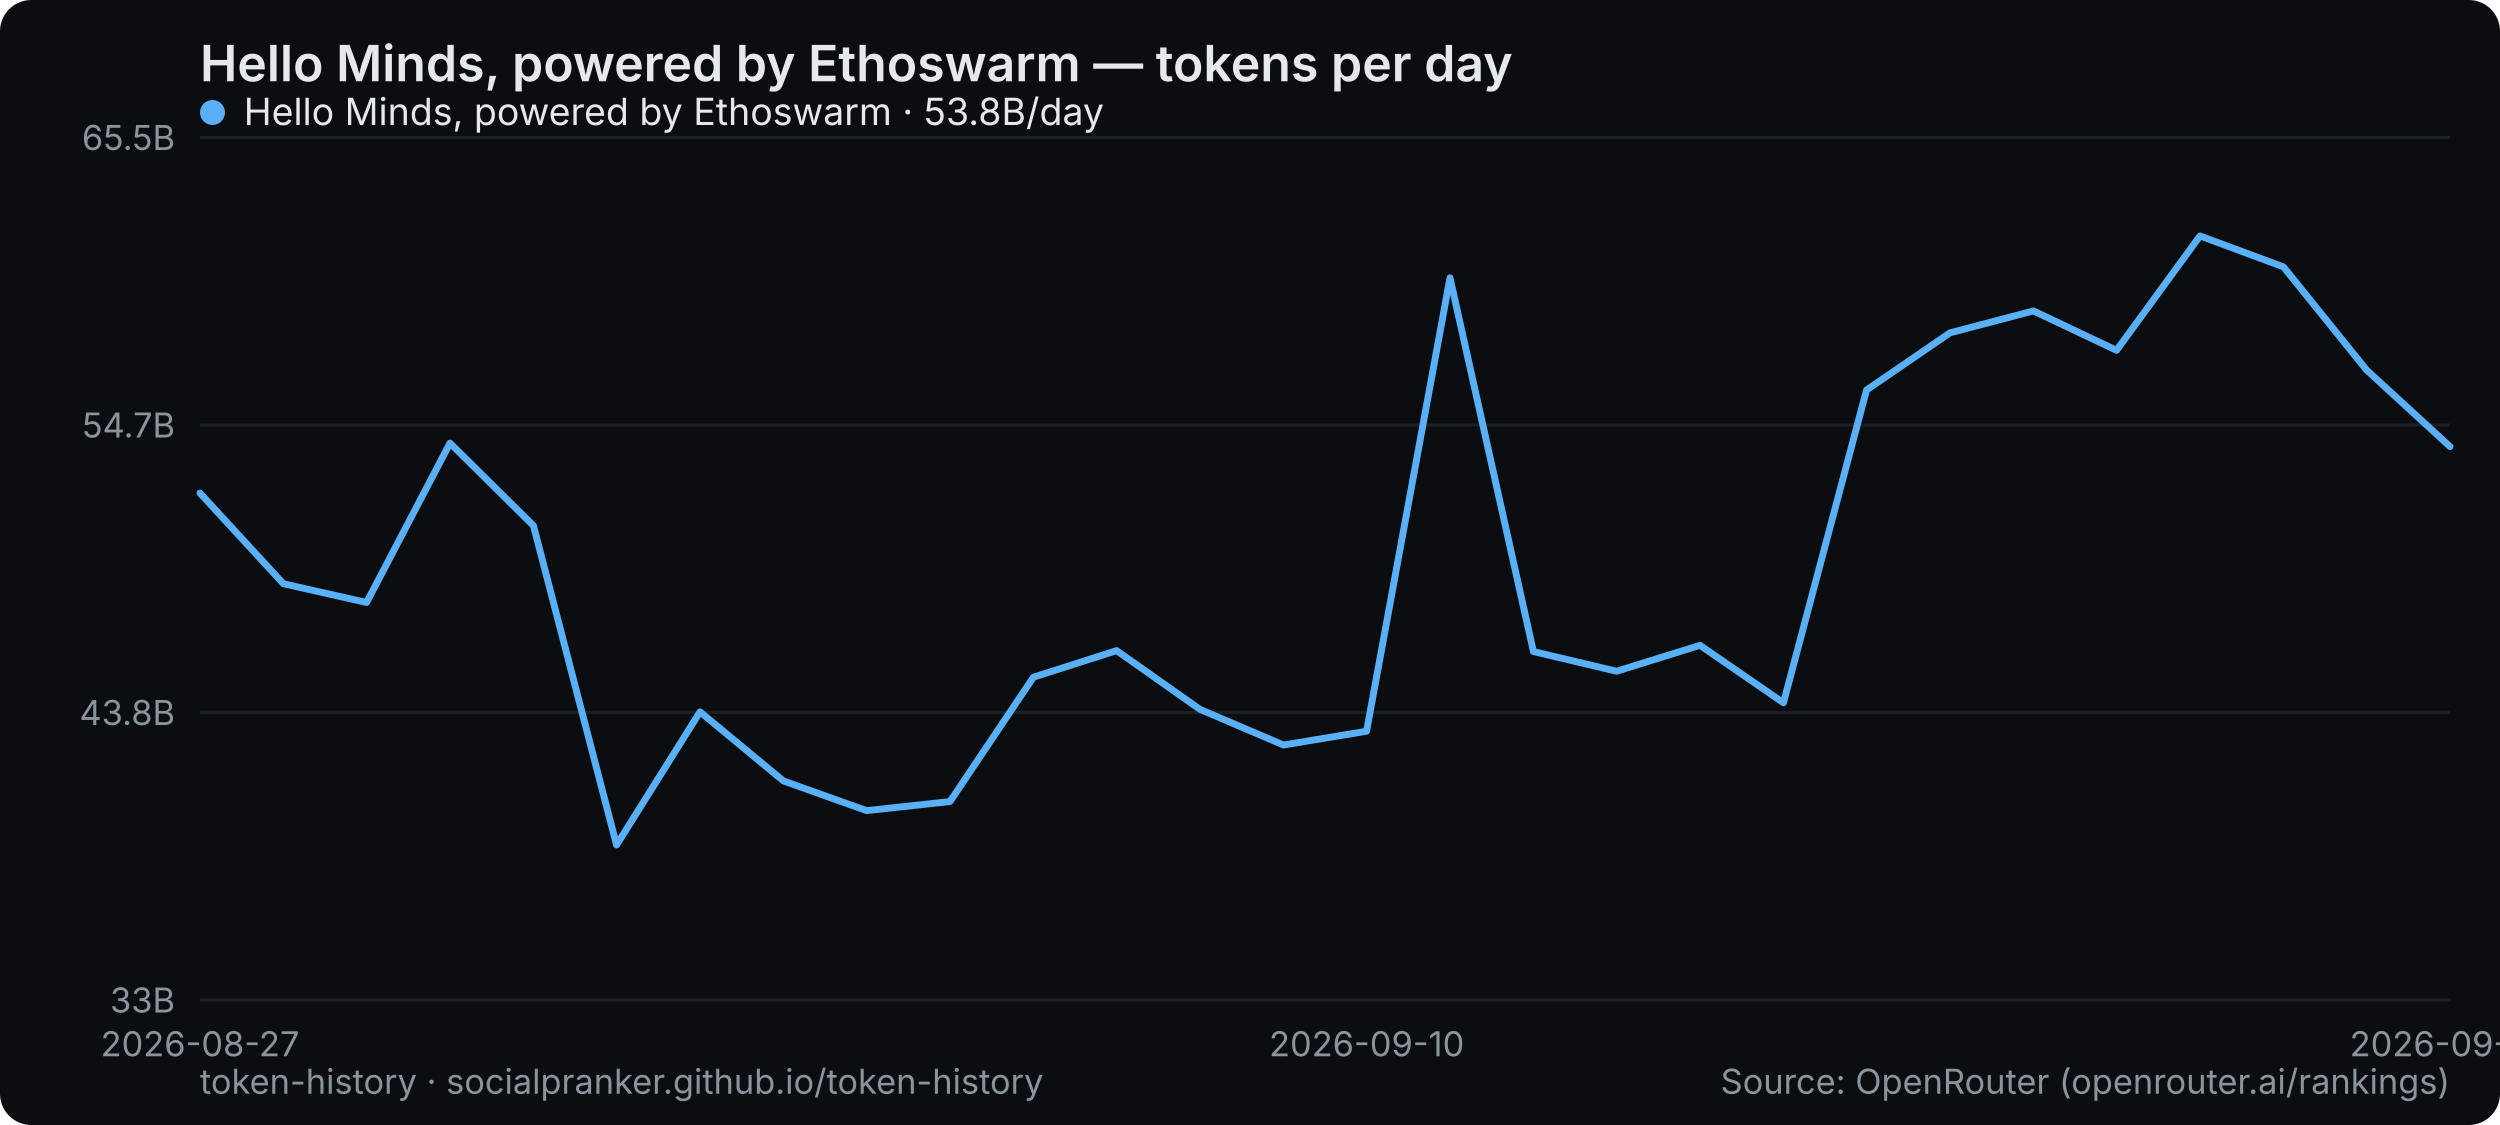
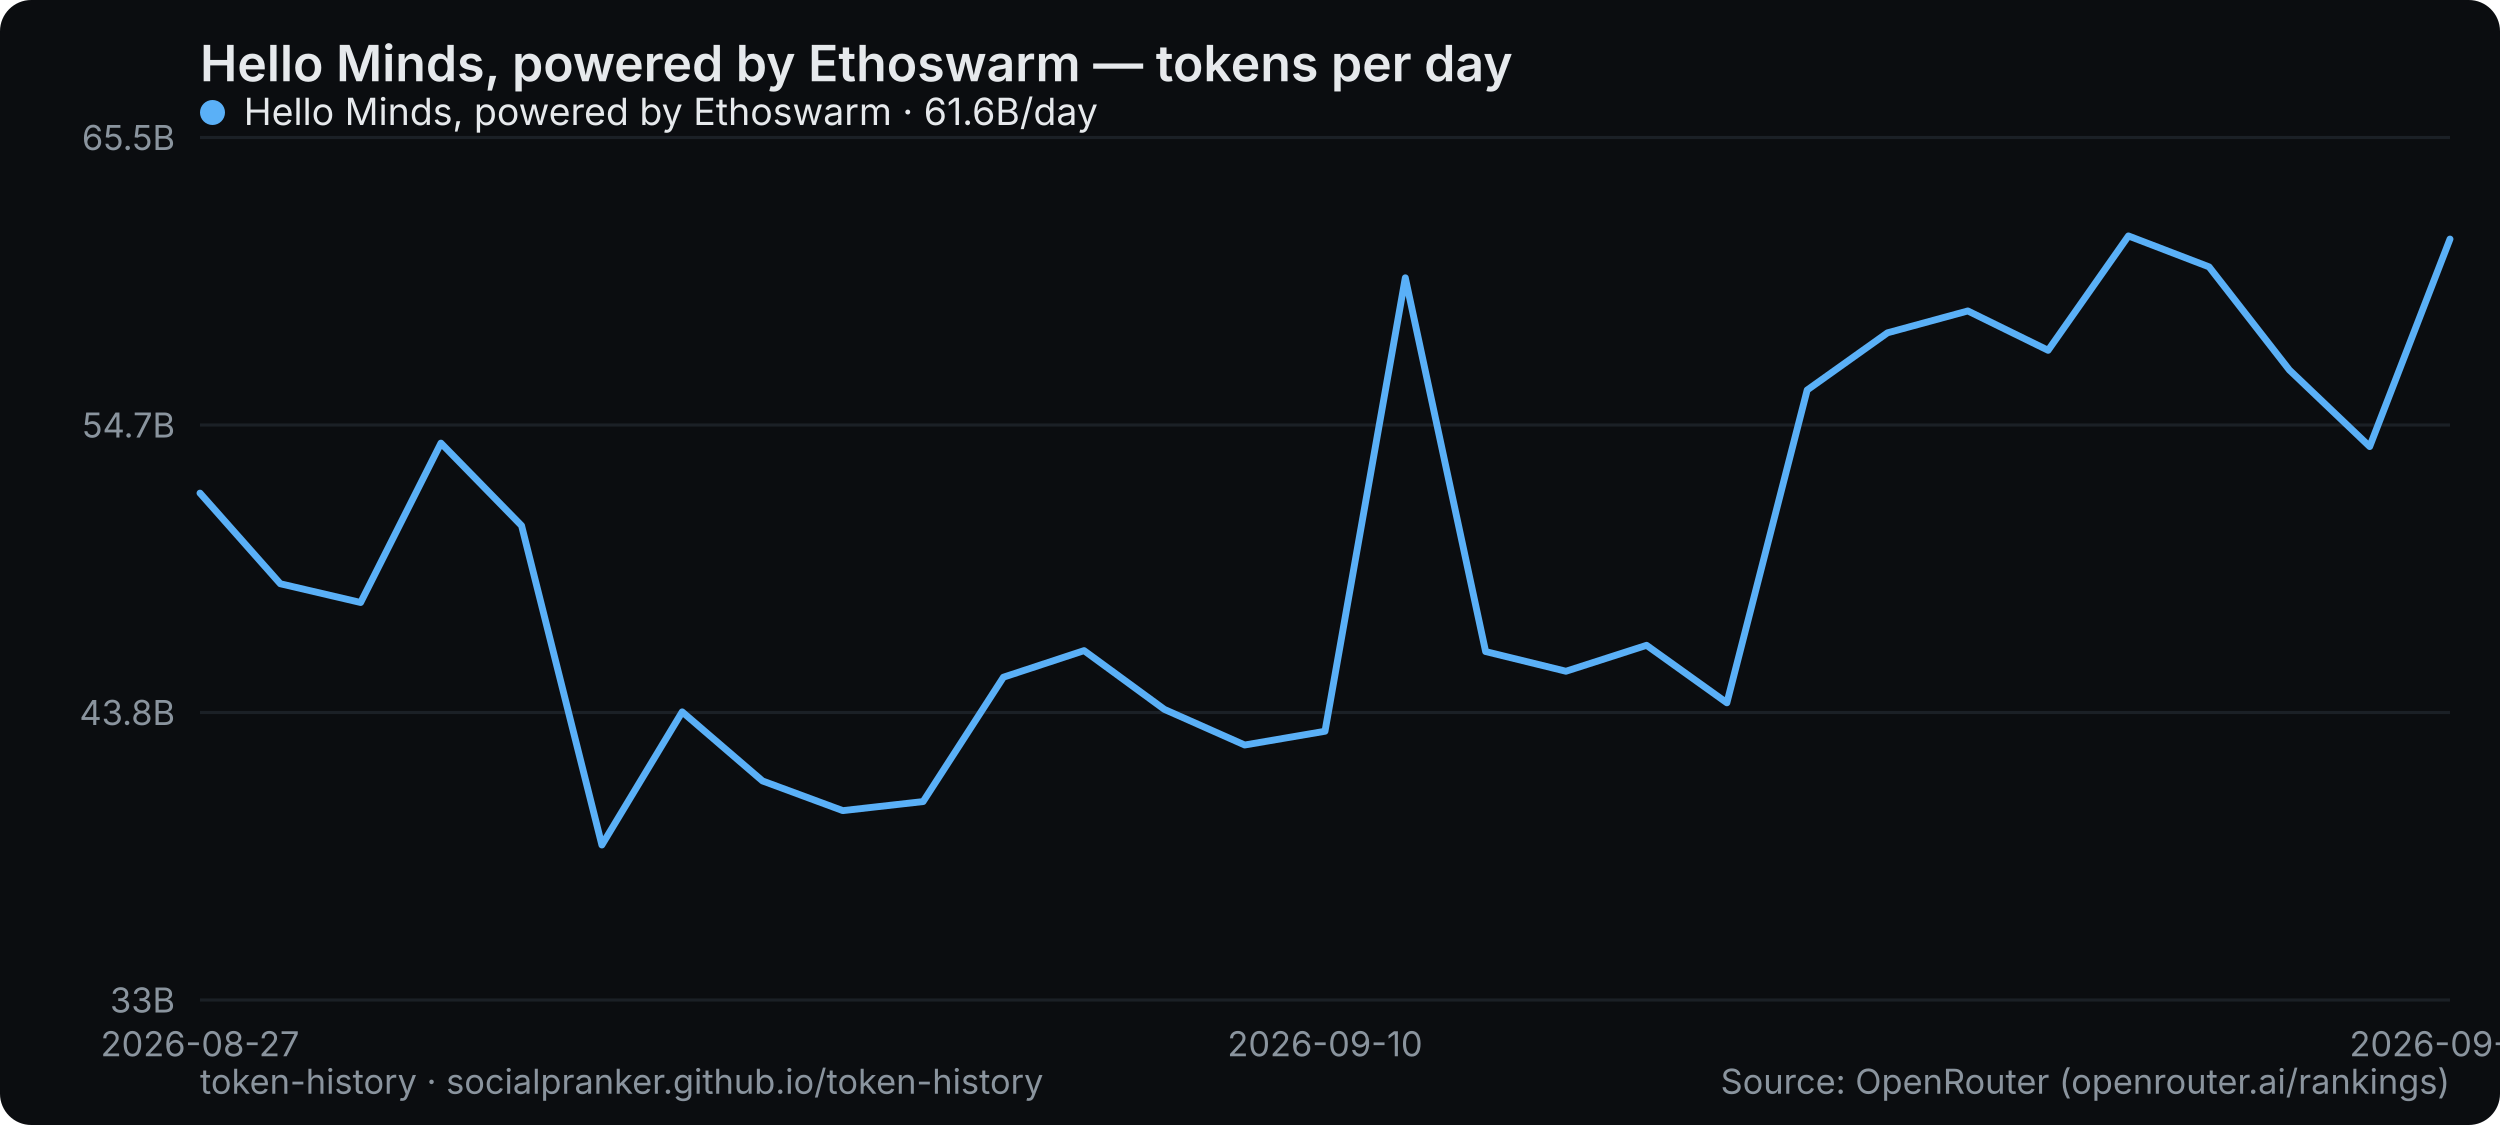
<svg xmlns="http://www.w3.org/2000/svg" width="800" height="360" viewBox="0 0 800 360" role="img" aria-label="Hello Minds, powered by Ethoswarm — tokens per day">
  <rect width="800" height="360" rx="10" fill="#0b0d10" />
  <text x="64" y="26" font-family="system-ui,-apple-system,Segoe UI,sans-serif" font-size="16" font-weight="600" fill="#e6e9ec">Hello Minds, powered by Ethoswarm — tokens per day</text>
  <line x1="64" y1="320" x2="784" y2="320" stroke="#1b2026" stroke-width="1" />
  <text x="56" y="324" text-anchor="end" font-family="system-ui,-apple-system,Segoe UI,sans-serif" font-size="11" fill="#8a949e">33B</text>
  <line x1="64" y1="228" x2="784" y2="228" stroke="#1b2026" stroke-width="1" />
  <text x="56" y="232" text-anchor="end" font-family="system-ui,-apple-system,Segoe UI,sans-serif" font-size="11" fill="#8a949e">43.8B</text>
  <line x1="64" y1="136" x2="784" y2="136" stroke="#1b2026" stroke-width="1" />
  <text x="56" y="140" text-anchor="end" font-family="system-ui,-apple-system,Segoe UI,sans-serif" font-size="11" fill="#8a949e">54.7B</text>
  <line x1="64" y1="44" x2="784" y2="44" stroke="#1b2026" stroke-width="1" />
  <text x="56" y="48" text-anchor="end" font-family="system-ui,-apple-system,Segoe UI,sans-serif" font-size="11" fill="#8a949e">65.5B</text>
  <text x="64" y="338" text-anchor="middle" font-family="system-ui,-apple-system,Segoe UI,sans-serif" font-size="11" fill="#8a949e">2026-08-27</text>
-   <text x="437.333" y="338" text-anchor="middle" font-family="system-ui,-apple-system,Segoe UI,sans-serif" font-size="11" fill="#8a949e">2026-09-10</text>
-   <text x="784" y="338" text-anchor="middle" font-family="system-ui,-apple-system,Segoe UI,sans-serif" font-size="11" fill="#8a949e">2026-09-23</text>
-   <polyline points="64.0,157.8 90.7,186.8 117.3,192.8 144.0,141.8 170.7,168.2 197.3,270.4 224.0,227.8 250.7,249.9 277.3,259.4 304.0,256.5 330.7,216.7 357.3,208.2 384.0,227.0 410.7,238.4 437.3,234.0 464.0,88.9 490.7,208.5 517.3,214.8 544.0,206.5 570.7,224.9 597.3,124.8 624.0,106.5 650.7,99.5 677.3,112.1 704.0,75.5 730.7,85.4 757.3,118.4 784.0,142.9" fill="none" stroke="#5ab0f7" stroke-width="2.2" stroke-linejoin="round" stroke-linecap="round" />
+   <text x="424" y="338" text-anchor="middle" font-family="system-ui,-apple-system,Segoe UI,sans-serif" font-size="11" fill="#8a949e">2026-09-10</text>
+   <text x="784" y="338" text-anchor="middle" font-family="system-ui,-apple-system,Segoe UI,sans-serif" font-size="11" fill="#8a949e">2026-09-24</text>
+   <polyline points="64.0,157.8 89.7,186.8 115.4,192.8 141.1,141.8 166.9,168.2 192.6,270.4 218.3,227.8 244.0,249.9 269.7,259.4 295.4,256.5 321.1,216.7 346.9,208.2 372.6,227.0 398.3,238.4 424.0,234.0 449.7,88.9 475.4,208.5 501.1,214.8 526.9,206.5 552.6,224.9 578.3,124.8 604.0,106.5 629.7,99.5 655.4,112.1 681.1,75.5 706.9,85.4 732.6,118.4 758.3,142.9 784.0,76.5" fill="none" stroke="#5ab0f7" stroke-width="2.2" stroke-linejoin="round" stroke-linecap="round" />
  <g font-family="system-ui,-apple-system,Segoe UI,sans-serif" font-size="12">
    <circle cx="68" cy="36" r="4" fill="#5ab0f7" />
-     <text x="78" y="40" fill="#e6e9ec">Hello Minds, powered by Ethoswarm · 53.8B/day</text>
+     <text x="78" y="40" fill="#e6e9ec">Hello Minds, powered by Ethoswarm · 61.6B/day</text>
  </g>
  <text x="64" y="350" font-family="system-ui,-apple-system,Segoe UI,sans-serif" font-size="11" fill="#8a949e">token-history · socialpranker.github.io/token-history</text>
  <text x="784" y="350" text-anchor="end" font-family="system-ui,-apple-system,Segoe UI,sans-serif" font-size="11" fill="#8a949e">Source: OpenRouter (openrouter.ai/rankings)</text>
</svg>
